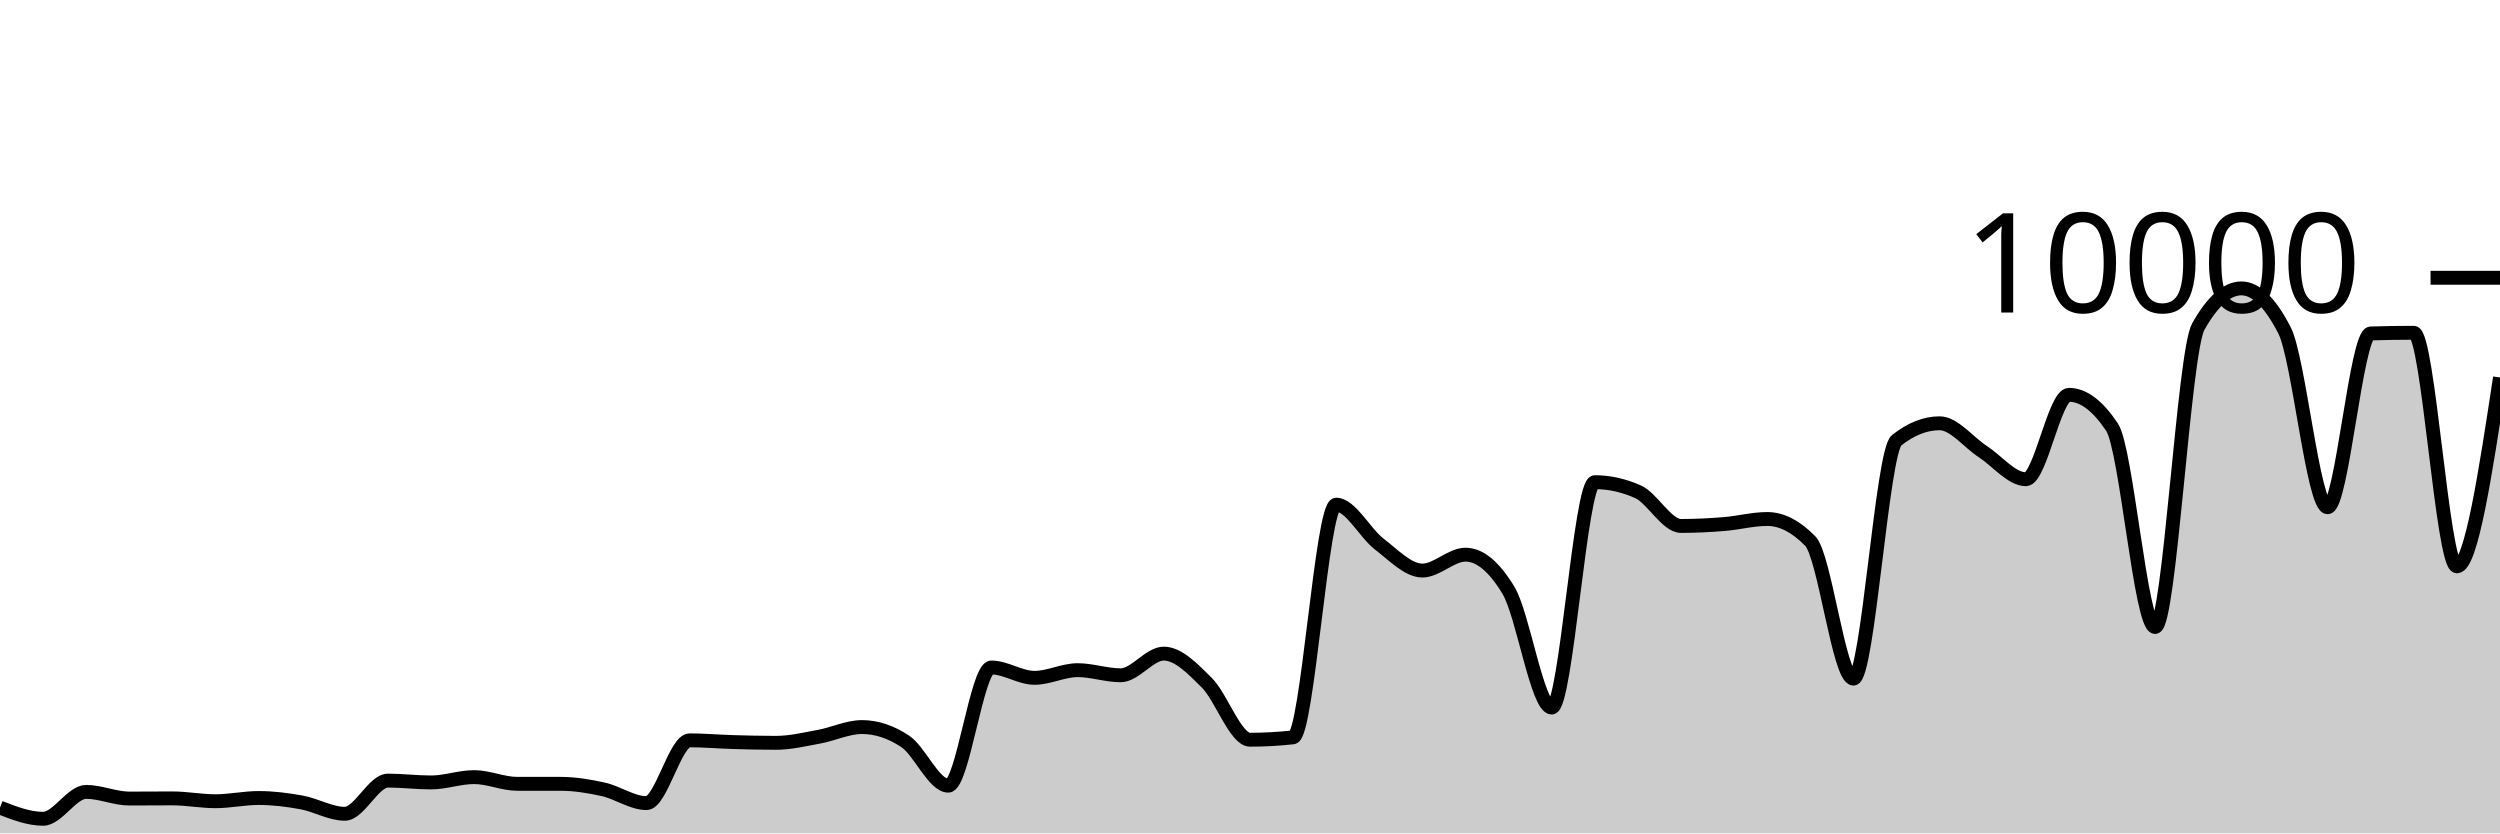
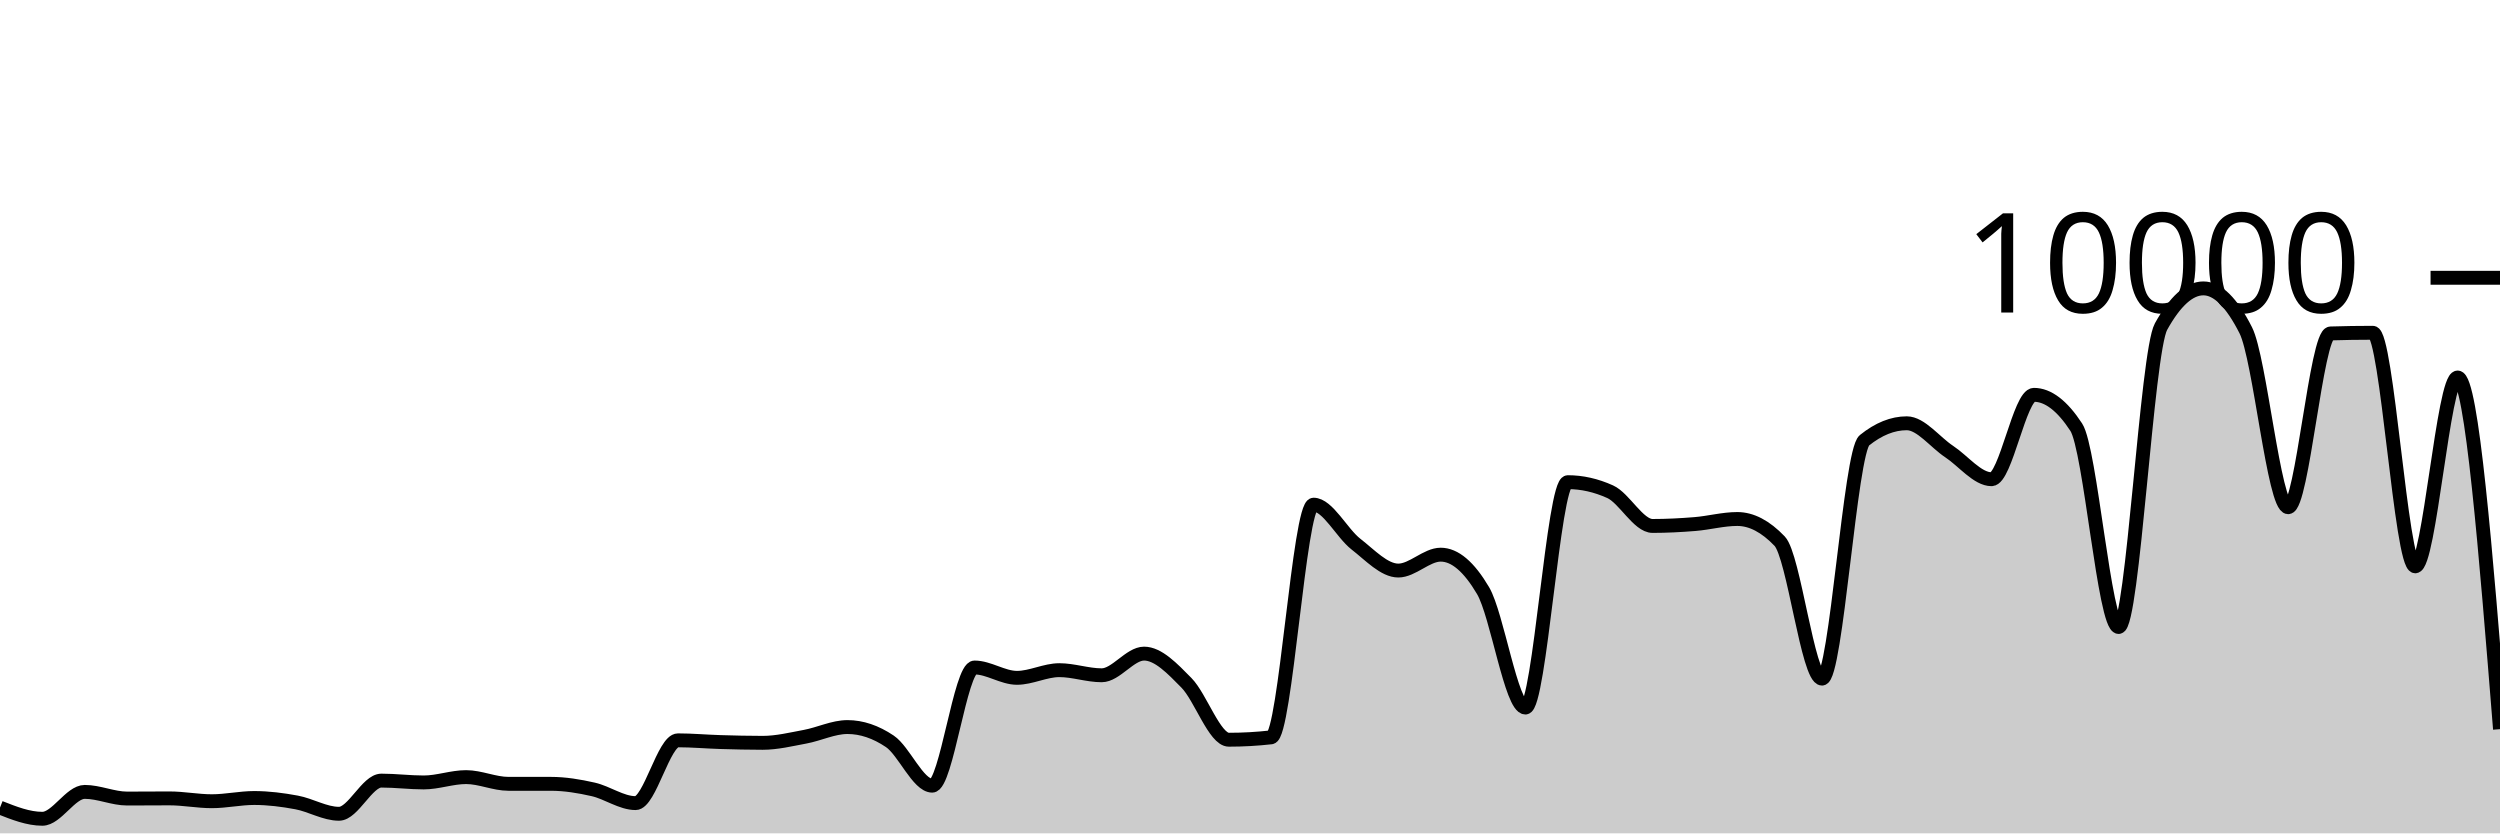
<svg xmlns="http://www.w3.org/2000/svg" viewBox="0 0 180 60">
  <g transform="translate(0,20)">
-     <path class="area" fill="rgba(0, 0, 0, 0.2)" d="M0,38.148C1.034,38.55,2.069,38.952,3.103,38.952C4.138,38.952,5.172,37.016,6.207,37.016C7.241,37.016,8.276,37.496,9.31,37.496C10.345,37.496,11.379,37.484,12.414,37.484C13.448,37.484,14.483,37.688,15.517,37.688C16.552,37.688,17.586,37.456,18.621,37.456C19.655,37.456,20.69,37.587,21.724,37.776C22.759,37.965,23.793,38.592,24.828,38.592C25.862,38.592,26.897,36.204,27.931,36.204C28.966,36.204,30,36.336,31.034,36.336C32.069,36.336,33.103,35.952,34.138,35.952C35.172,35.952,36.207,36.436,37.241,36.436C38.276,36.436,39.31,36.436,40.345,36.436C41.379,36.436,42.414,36.605,43.448,36.836C44.483,37.067,45.517,37.824,46.552,37.824C47.586,37.824,48.621,33.304,49.655,33.304C50.69,33.304,51.724,33.398,52.759,33.428C53.793,33.458,54.828,33.484,55.862,33.484C56.897,33.484,57.931,33.233,58.966,33.044C60,32.855,61.034,32.348,62.069,32.348C63.103,32.348,64.138,32.691,65.172,33.376C66.207,34.061,67.241,36.568,68.276,36.568C69.31,36.568,70.345,28.06,71.379,28.06C72.414,28.06,73.448,28.804,74.483,28.804C75.517,28.804,76.552,28.252,77.586,28.252C78.621,28.252,79.655,28.62,80.69,28.62C81.724,28.62,82.759,27.06,83.793,27.06C84.828,27.06,85.862,28.131,86.897,29.164C87.931,30.197,88.966,33.26,90,33.26C91.034,33.26,92.069,33.203,93.103,33.088C94.138,32.973,95.172,16.336,96.207,16.336C97.241,16.336,98.276,18.385,99.31,19.176C100.345,19.967,101.379,21.08,102.414,21.08C103.448,21.08,104.483,19.936,105.517,19.936C106.552,19.936,107.586,20.799,108.621,22.524C109.655,24.249,110.69,30.944,111.724,30.944C112.759,30.944,113.793,14.716,114.828,14.716C115.862,14.716,116.897,14.945,117.931,15.404C118.966,15.863,120,17.868,121.034,17.868C122.069,17.868,123.103,17.815,124.138,17.732C125.172,17.649,126.207,17.368,127.241,17.368C128.276,17.368,129.31,17.9,130.345,18.964C131.379,20.028,132.414,28.86,133.448,28.86C134.483,28.86,135.517,12.523,136.552,11.704C137.586,10.885,138.621,10.476,139.655,10.476C140.69,10.476,141.724,11.841,142.759,12.512C143.793,13.183,144.828,14.504,145.862,14.504C146.897,14.504,147.931,8.428,148.966,8.428C150,8.428,151.034,9.205,152.069,10.76C153.103,12.315,154.138,25.144,155.172,25.144C156.207,25.144,157.241,5.351,158.276,3.516C159.31,1.681,160.345,0.764,161.379,0.764C162.414,0.764,163.448,1.769,164.483,3.78C165.517,5.791,166.552,16.52,167.586,16.52C168.621,16.52,169.655,4.04,170.69,4.008C171.724,3.976,172.759,3.96,173.793,3.96C174.828,3.96,175.862,20.776,176.897,20.776C177.931,20.776,178.966,13.978,180,7.18L180,40C178.966,40,177.931,40,176.897,40C175.862,40,174.828,40,173.793,40C172.759,40,171.724,40,170.69,40C169.655,40,168.621,40,167.586,40C166.552,40,165.517,40,164.483,40C163.448,40,162.414,40,161.379,40C160.345,40,159.31,40,158.276,40C157.241,40,156.207,40,155.172,40C154.138,40,153.103,40,152.069,40C151.034,40,150,40,148.966,40C147.931,40,146.897,40,145.862,40C144.828,40,143.793,40,142.759,40C141.724,40,140.69,40,139.655,40C138.621,40,137.586,40,136.552,40C135.517,40,134.483,40,133.448,40C132.414,40,131.379,40,130.345,40C129.31,40,128.276,40,127.241,40C126.207,40,125.172,40,124.138,40C123.103,40,122.069,40,121.034,40C120,40,118.966,40,117.931,40C116.897,40,115.862,40,114.828,40C113.793,40,112.759,40,111.724,40C110.69,40,109.655,40,108.621,40C107.586,40,106.552,40,105.517,40C104.483,40,103.448,40,102.414,40C101.379,40,100.345,40,99.31,40C98.276,40,97.241,40,96.207,40C95.172,40,94.138,40,93.103,40C92.069,40,91.034,40,90,40C88.966,40,87.931,40,86.897,40C85.862,40,84.828,40,83.793,40C82.759,40,81.724,40,80.69,40C79.655,40,78.621,40,77.586,40C76.552,40,75.517,40,74.483,40C73.448,40,72.414,40,71.379,40C70.345,40,69.31,40,68.276,40C67.241,40,66.207,40,65.172,40C64.138,40,63.103,40,62.069,40C61.034,40,60,40,58.966,40C57.931,40,56.897,40,55.862,40C54.828,40,53.793,40,52.759,40C51.724,40,50.69,40,49.655,40C48.621,40,47.586,40,46.552,40C45.517,40,44.483,40,43.448,40C42.414,40,41.379,40,40.345,40C39.31,40,38.276,40,37.241,40C36.207,40,35.172,40,34.138,40C33.103,40,32.069,40,31.034,40C30,40,28.966,40,27.931,40C26.897,40,25.862,40,24.828,40C23.793,40,22.759,40,21.724,40C20.69,40,19.655,40,18.621,40C17.586,40,16.552,40,15.517,40C14.483,40,13.448,40,12.414,40C11.379,40,10.345,40,9.31,40C8.276,40,7.241,40,6.207,40C5.172,40,4.138,40,3.103,40C2.069,40,1.034,40,0,40Z" />
-     <path class="line" stroke="black" fill="none" d="M0,38.148C1.034,38.55,2.069,38.952,3.103,38.952C4.138,38.952,5.172,37.016,6.207,37.016C7.241,37.016,8.276,37.496,9.31,37.496C10.345,37.496,11.379,37.484,12.414,37.484C13.448,37.484,14.483,37.688,15.517,37.688C16.552,37.688,17.586,37.456,18.621,37.456C19.655,37.456,20.69,37.587,21.724,37.776C22.759,37.965,23.793,38.592,24.828,38.592C25.862,38.592,26.897,36.204,27.931,36.204C28.966,36.204,30,36.336,31.034,36.336C32.069,36.336,33.103,35.952,34.138,35.952C35.172,35.952,36.207,36.436,37.241,36.436C38.276,36.436,39.31,36.436,40.345,36.436C41.379,36.436,42.414,36.605,43.448,36.836C44.483,37.067,45.517,37.824,46.552,37.824C47.586,37.824,48.621,33.304,49.655,33.304C50.69,33.304,51.724,33.398,52.759,33.428C53.793,33.458,54.828,33.484,55.862,33.484C56.897,33.484,57.931,33.233,58.966,33.044C60,32.855,61.034,32.348,62.069,32.348C63.103,32.348,64.138,32.691,65.172,33.376C66.207,34.061,67.241,36.568,68.276,36.568C69.31,36.568,70.345,28.06,71.379,28.06C72.414,28.06,73.448,28.804,74.483,28.804C75.517,28.804,76.552,28.252,77.586,28.252C78.621,28.252,79.655,28.62,80.69,28.62C81.724,28.62,82.759,27.06,83.793,27.06C84.828,27.06,85.862,28.131,86.897,29.164C87.931,30.197,88.966,33.26,90,33.26C91.034,33.26,92.069,33.203,93.103,33.088C94.138,32.973,95.172,16.336,96.207,16.336C97.241,16.336,98.276,18.385,99.31,19.176C100.345,19.967,101.379,21.08,102.414,21.08C103.448,21.08,104.483,19.936,105.517,19.936C106.552,19.936,107.586,20.799,108.621,22.524C109.655,24.249,110.69,30.944,111.724,30.944C112.759,30.944,113.793,14.716,114.828,14.716C115.862,14.716,116.897,14.945,117.931,15.404C118.966,15.863,120,17.868,121.034,17.868C122.069,17.868,123.103,17.815,124.138,17.732C125.172,17.649,126.207,17.368,127.241,17.368C128.276,17.368,129.31,17.9,130.345,18.964C131.379,20.028,132.414,28.86,133.448,28.86C134.483,28.86,135.517,12.523,136.552,11.704C137.586,10.885,138.621,10.476,139.655,10.476C140.69,10.476,141.724,11.841,142.759,12.512C143.793,13.183,144.828,14.504,145.862,14.504C146.897,14.504,147.931,8.428,148.966,8.428C150,8.428,151.034,9.205,152.069,10.76C153.103,12.315,154.138,25.144,155.172,25.144C156.207,25.144,157.241,5.351,158.276,3.516C159.31,1.681,160.345,0.764,161.379,0.764C162.414,0.764,163.448,1.769,164.483,3.78C165.517,5.791,166.552,16.52,167.586,16.52C168.621,16.52,169.655,4.04,170.69,4.008C171.724,3.976,172.759,3.96,173.793,3.96C174.828,3.96,175.862,20.776,176.897,20.776C177.931,20.776,178.966,13.978,180,7.18" />
+     <path class="area" fill="rgba(0, 0, 0, 0.2)" d="M0,38.148C1.017,38.55,2.034,38.952,3.051,38.952C4.068,38.952,5.085,37.016,6.102,37.016C7.119,37.016,8.136,37.496,9.153,37.496C10.169,37.496,11.186,37.484,12.203,37.484C13.22,37.484,14.237,37.688,15.254,37.688C16.271,37.688,17.288,37.456,18.305,37.456C19.322,37.456,20.339,37.587,21.356,37.776C22.373,37.965,23.39,38.592,24.407,38.592C25.424,38.592,26.441,36.204,27.458,36.204C28.475,36.204,29.492,36.336,30.508,36.336C31.525,36.336,32.542,35.952,33.559,35.952C34.576,35.952,35.593,36.436,36.61,36.436C37.627,36.436,38.644,36.436,39.661,36.436C40.678,36.436,41.695,36.605,42.712,36.836C43.729,37.067,44.746,37.824,45.763,37.824C46.78,37.824,47.797,33.304,48.814,33.304C49.831,33.304,50.847,33.398,51.864,33.428C52.881,33.458,53.898,33.484,54.915,33.484C55.932,33.484,56.949,33.233,57.966,33.044C58.983,32.855,60,32.348,61.017,32.348C62.034,32.348,63.051,32.691,64.068,33.376C65.085,34.061,66.102,36.568,67.119,36.568C68.136,36.568,69.153,28.06,70.169,28.06C71.186,28.06,72.203,28.804,73.22,28.804C74.237,28.804,75.254,28.252,76.271,28.252C77.288,28.252,78.305,28.62,79.322,28.62C80.339,28.62,81.356,27.06,82.373,27.06C83.39,27.06,84.407,28.131,85.424,29.164C86.441,30.197,87.458,33.26,88.475,33.26C89.492,33.26,90.508,33.203,91.525,33.088C92.542,32.973,93.559,16.336,94.576,16.336C95.593,16.336,96.61,18.385,97.627,19.176C98.644,19.967,99.661,21.08,100.678,21.08C101.695,21.08,102.712,19.936,103.729,19.936C104.746,19.936,105.763,20.799,106.78,22.524C107.797,24.249,108.814,30.944,109.831,30.944C110.847,30.944,111.864,14.716,112.881,14.716C113.898,14.716,114.915,14.945,115.932,15.404C116.949,15.863,117.966,17.868,118.983,17.868C120,17.868,121.017,17.815,122.034,17.732C123.051,17.649,124.068,17.368,125.085,17.368C126.102,17.368,127.119,17.9,128.136,18.964C129.153,20.028,130.169,28.86,131.186,28.86C132.203,28.86,133.22,12.523,134.237,11.704C135.254,10.885,136.271,10.476,137.288,10.476C138.305,10.476,139.322,11.841,140.339,12.512C141.356,13.183,142.373,14.504,143.39,14.504C144.407,14.504,145.424,8.428,146.441,8.428C147.458,8.428,148.475,9.205,149.492,10.76C150.508,12.315,151.525,25.144,152.542,25.144C153.559,25.144,154.576,5.351,155.593,3.516C156.61,1.681,157.627,0.764,158.644,0.764C159.661,0.764,160.678,1.769,161.695,3.78C162.712,5.791,163.729,16.52,164.746,16.52C165.763,16.52,166.78,4.04,167.797,4.008C168.814,3.976,169.831,3.96,170.847,3.96C171.864,3.96,172.881,20.776,173.898,20.776C174.915,20.776,175.932,7.18,176.949,7.18C177.966,7.18,178.983,19.84,180,32.5L180,40C178.983,40,177.966,40,176.949,40C175.932,40,174.915,40,173.898,40C172.881,40,171.864,40,170.847,40C169.831,40,168.814,40,167.797,40C166.78,40,165.763,40,164.746,40C163.729,40,162.712,40,161.695,40C160.678,40,159.661,40,158.644,40C157.627,40,156.61,40,155.593,40C154.576,40,153.559,40,152.542,40C151.525,40,150.508,40,149.492,40C148.475,40,147.458,40,146.441,40C145.424,40,144.407,40,143.39,40C142.373,40,141.356,40,140.339,40C139.322,40,138.305,40,137.288,40C136.271,40,135.254,40,134.237,40C133.22,40,132.203,40,131.186,40C130.169,40,129.153,40,128.136,40C127.119,40,126.102,40,125.085,40C124.068,40,123.051,40,122.034,40C121.017,40,120,40,118.983,40C117.966,40,116.949,40,115.932,40C114.915,40,113.898,40,112.881,40C111.864,40,110.847,40,109.831,40C108.814,40,107.797,40,106.78,40C105.763,40,104.746,40,103.729,40C102.712,40,101.695,40,100.678,40C99.661,40,98.644,40,97.627,40C96.61,40,95.593,40,94.576,40C93.559,40,92.542,40,91.525,40C90.508,40,89.492,40,88.475,40C87.458,40,86.441,40,85.424,40C84.407,40,83.39,40,82.373,40C81.356,40,80.339,40,79.322,40C78.305,40,77.288,40,76.271,40C75.254,40,74.237,40,73.22,40C72.203,40,71.186,40,70.169,40C69.153,40,68.136,40,67.119,40C66.102,40,65.085,40,64.068,40C63.051,40,62.034,40,61.017,40C60,40,58.983,40,57.966,40C56.949,40,55.932,40,54.915,40C53.898,40,52.881,40,51.864,40C50.847,40,49.831,40,48.814,40C47.797,40,46.78,40,45.763,40C44.746,40,43.729,40,42.712,40C41.695,40,40.678,40,39.661,40C38.644,40,37.627,40,36.61,40C35.593,40,34.576,40,33.559,40C32.542,40,31.525,40,30.508,40C29.492,40,28.475,40,27.458,40C26.441,40,25.424,40,24.407,40C23.39,40,22.373,40,21.356,40C20.339,40,19.322,40,18.305,40C17.288,40,16.271,40,15.254,40C14.237,40,13.22,40,12.203,40C11.186,40,10.169,40,9.153,40C8.136,40,7.119,40,6.102,40C5.085,40,4.068,40,3.051,40C2.034,40,1.017,40,0,40Z" />
+     <path class="line" stroke="black" fill="none" d="M0,38.148C1.017,38.55,2.034,38.952,3.051,38.952C4.068,38.952,5.085,37.016,6.102,37.016C7.119,37.016,8.136,37.496,9.153,37.496C10.169,37.496,11.186,37.484,12.203,37.484C13.22,37.484,14.237,37.688,15.254,37.688C16.271,37.688,17.288,37.456,18.305,37.456C19.322,37.456,20.339,37.587,21.356,37.776C22.373,37.965,23.39,38.592,24.407,38.592C25.424,38.592,26.441,36.204,27.458,36.204C28.475,36.204,29.492,36.336,30.508,36.336C31.525,36.336,32.542,35.952,33.559,35.952C34.576,35.952,35.593,36.436,36.61,36.436C37.627,36.436,38.644,36.436,39.661,36.436C40.678,36.436,41.695,36.605,42.712,36.836C43.729,37.067,44.746,37.824,45.763,37.824C46.78,37.824,47.797,33.304,48.814,33.304C49.831,33.304,50.847,33.398,51.864,33.428C52.881,33.458,53.898,33.484,54.915,33.484C55.932,33.484,56.949,33.233,57.966,33.044C58.983,32.855,60,32.348,61.017,32.348C62.034,32.348,63.051,32.691,64.068,33.376C65.085,34.061,66.102,36.568,67.119,36.568C68.136,36.568,69.153,28.06,70.169,28.06C71.186,28.06,72.203,28.804,73.22,28.804C74.237,28.804,75.254,28.252,76.271,28.252C77.288,28.252,78.305,28.62,79.322,28.62C80.339,28.62,81.356,27.06,82.373,27.06C83.39,27.06,84.407,28.131,85.424,29.164C86.441,30.197,87.458,33.26,88.475,33.26C89.492,33.26,90.508,33.203,91.525,33.088C92.542,32.973,93.559,16.336,94.576,16.336C95.593,16.336,96.61,18.385,97.627,19.176C98.644,19.967,99.661,21.08,100.678,21.08C101.695,21.08,102.712,19.936,103.729,19.936C104.746,19.936,105.763,20.799,106.78,22.524C107.797,24.249,108.814,30.944,109.831,30.944C110.847,30.944,111.864,14.716,112.881,14.716C113.898,14.716,114.915,14.945,115.932,15.404C116.949,15.863,117.966,17.868,118.983,17.868C120,17.868,121.017,17.815,122.034,17.732C123.051,17.649,124.068,17.368,125.085,17.368C126.102,17.368,127.119,17.9,128.136,18.964C129.153,20.028,130.169,28.86,131.186,28.86C132.203,28.86,133.22,12.523,134.237,11.704C135.254,10.885,136.271,10.476,137.288,10.476C138.305,10.476,139.322,11.841,140.339,12.512C141.356,13.183,142.373,14.504,143.39,14.504C144.407,14.504,145.424,8.428,146.441,8.428C147.458,8.428,148.475,9.205,149.492,10.76C150.508,12.315,151.525,25.144,152.542,25.144C153.559,25.144,154.576,5.351,155.593,3.516C156.61,1.681,157.627,0.764,158.644,0.764C159.661,0.764,160.678,1.769,161.695,3.78C162.712,5.791,163.729,16.52,164.746,16.52C165.763,16.52,166.78,4.04,167.797,4.008C168.814,3.976,169.831,3.96,170.847,3.96C171.864,3.96,172.881,20.776,173.898,20.776C174.915,20.776,175.932,7.18,176.949,7.18C177.966,7.18,178.983,19.84,180,32.5" />
    <path class="axis-ceiling" stroke-width="1" stroke="black" fill="none" d="M175,0L180,0" />
    <text class="axis-ceiling-label" font-family="sans-serif" text-anchor="end" font-size="10px" x="170" y="2.5">10000</text>
  </g>
</svg>
